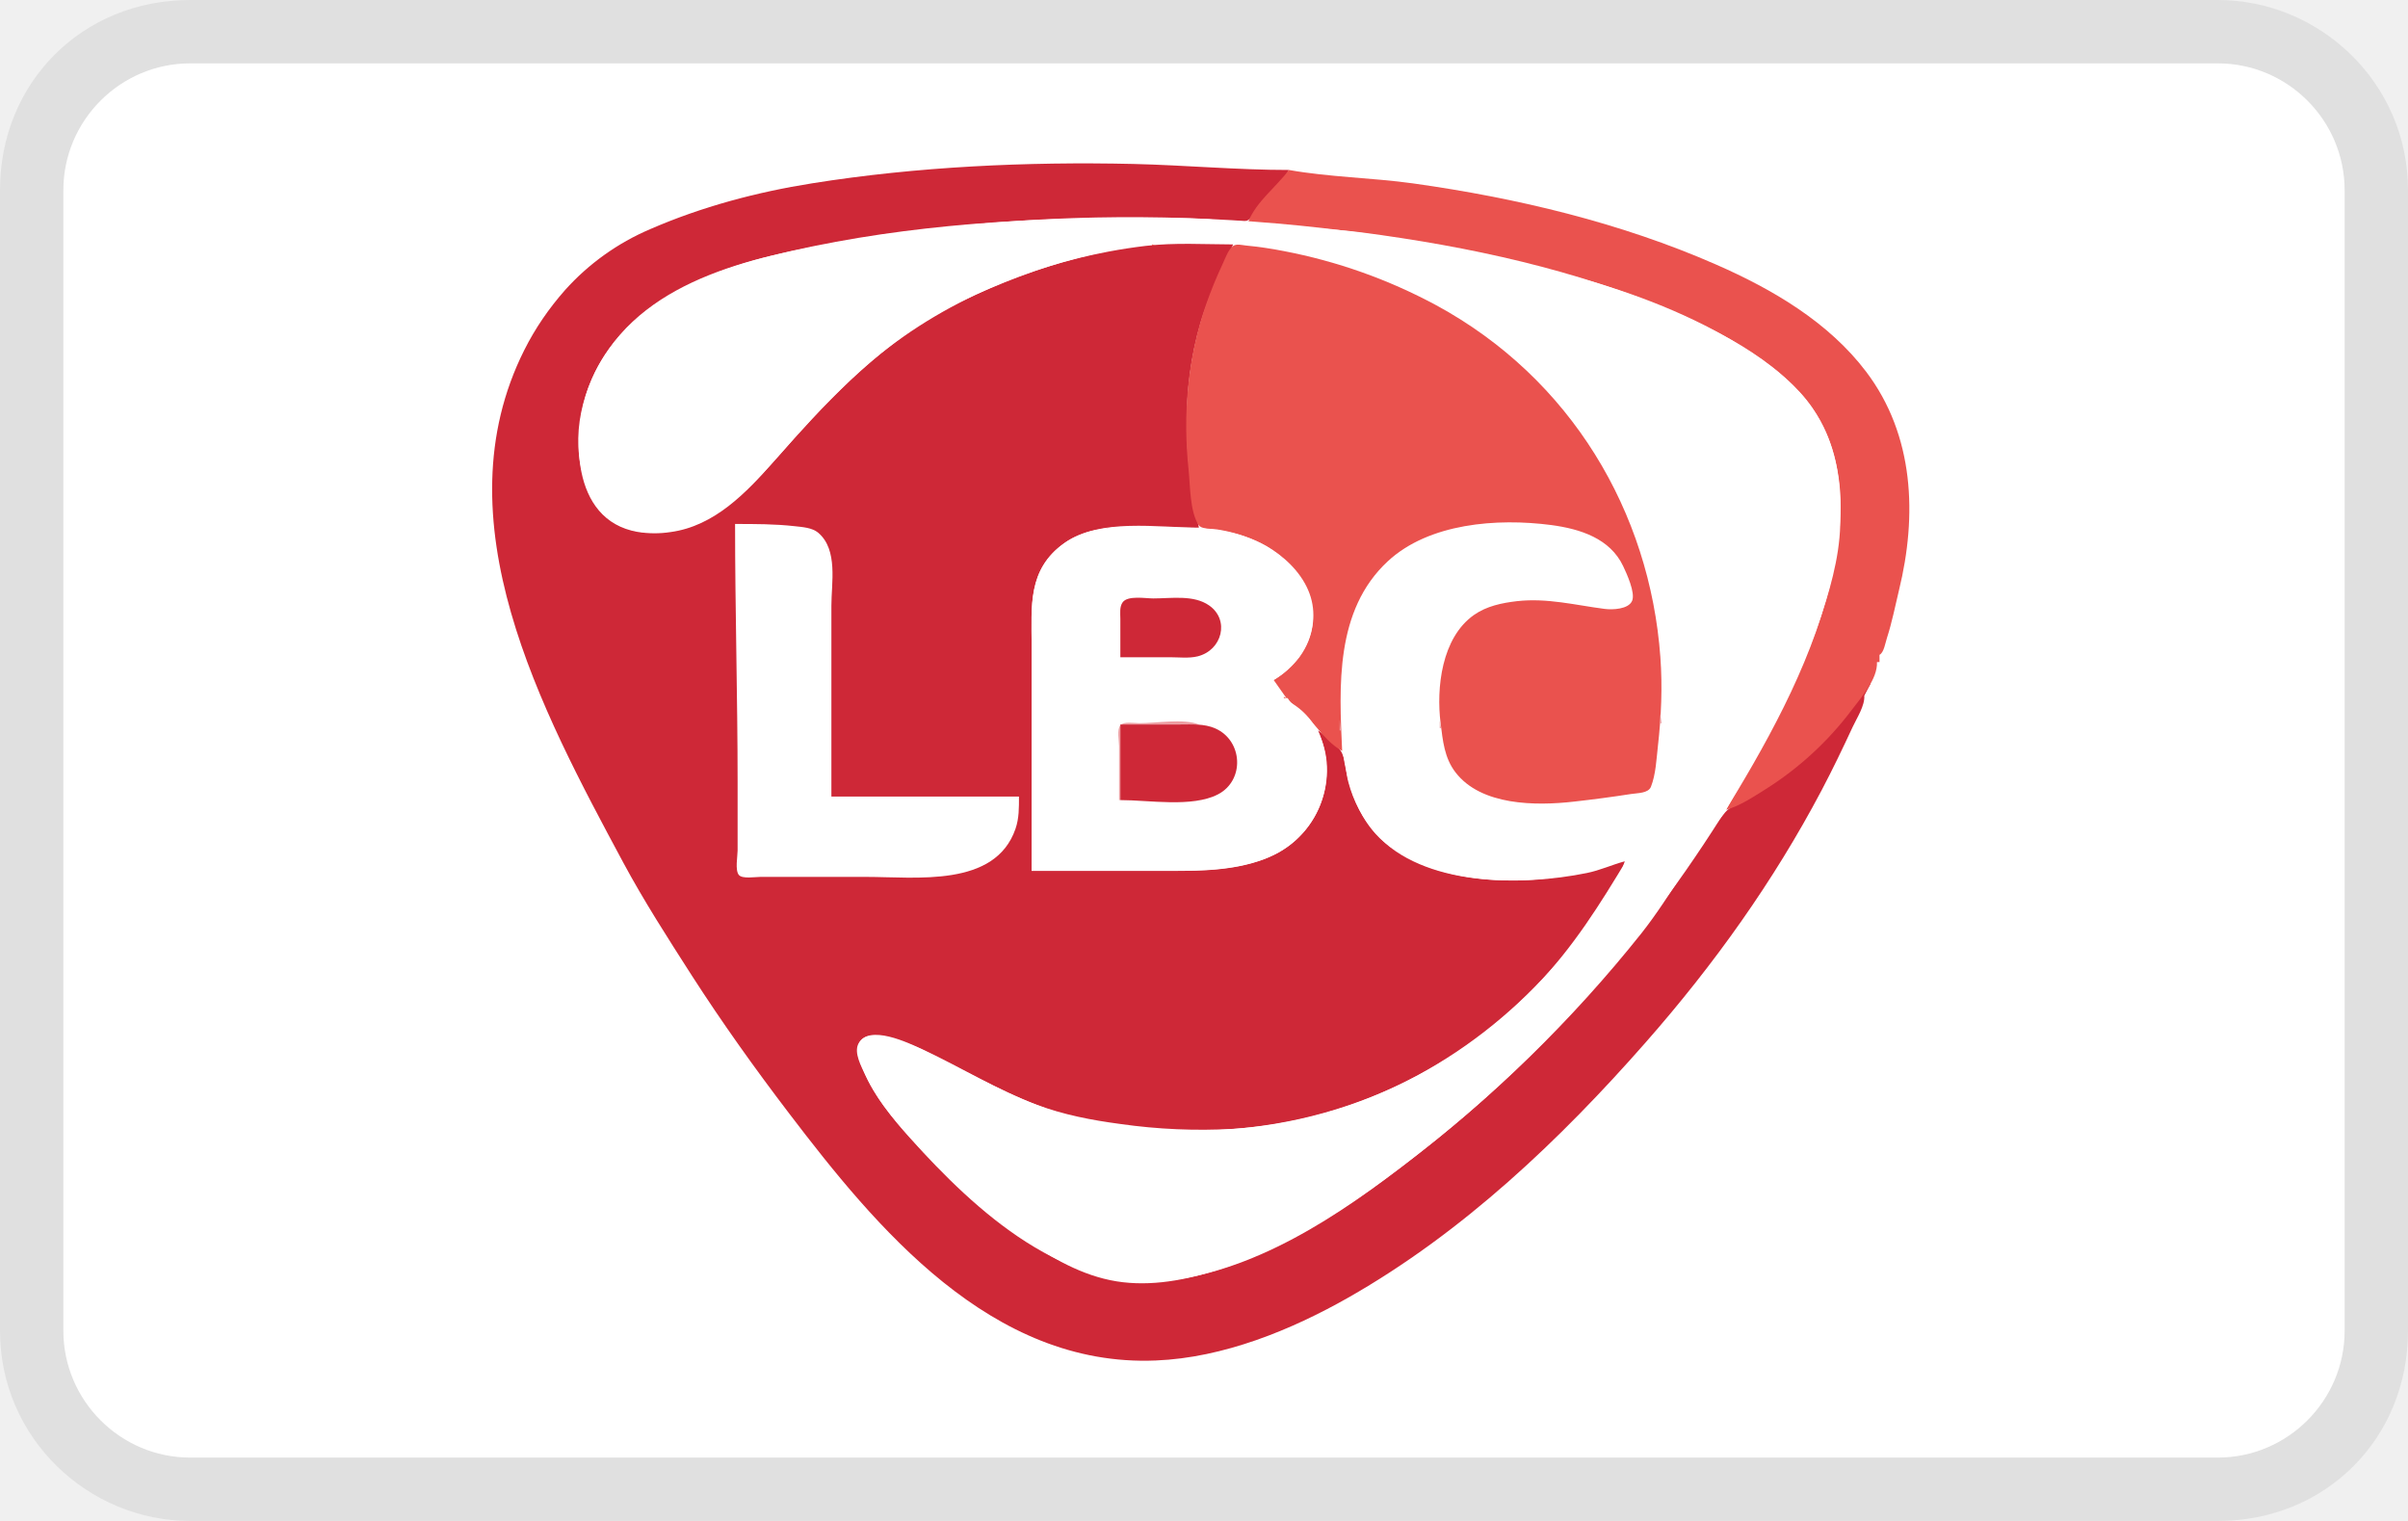
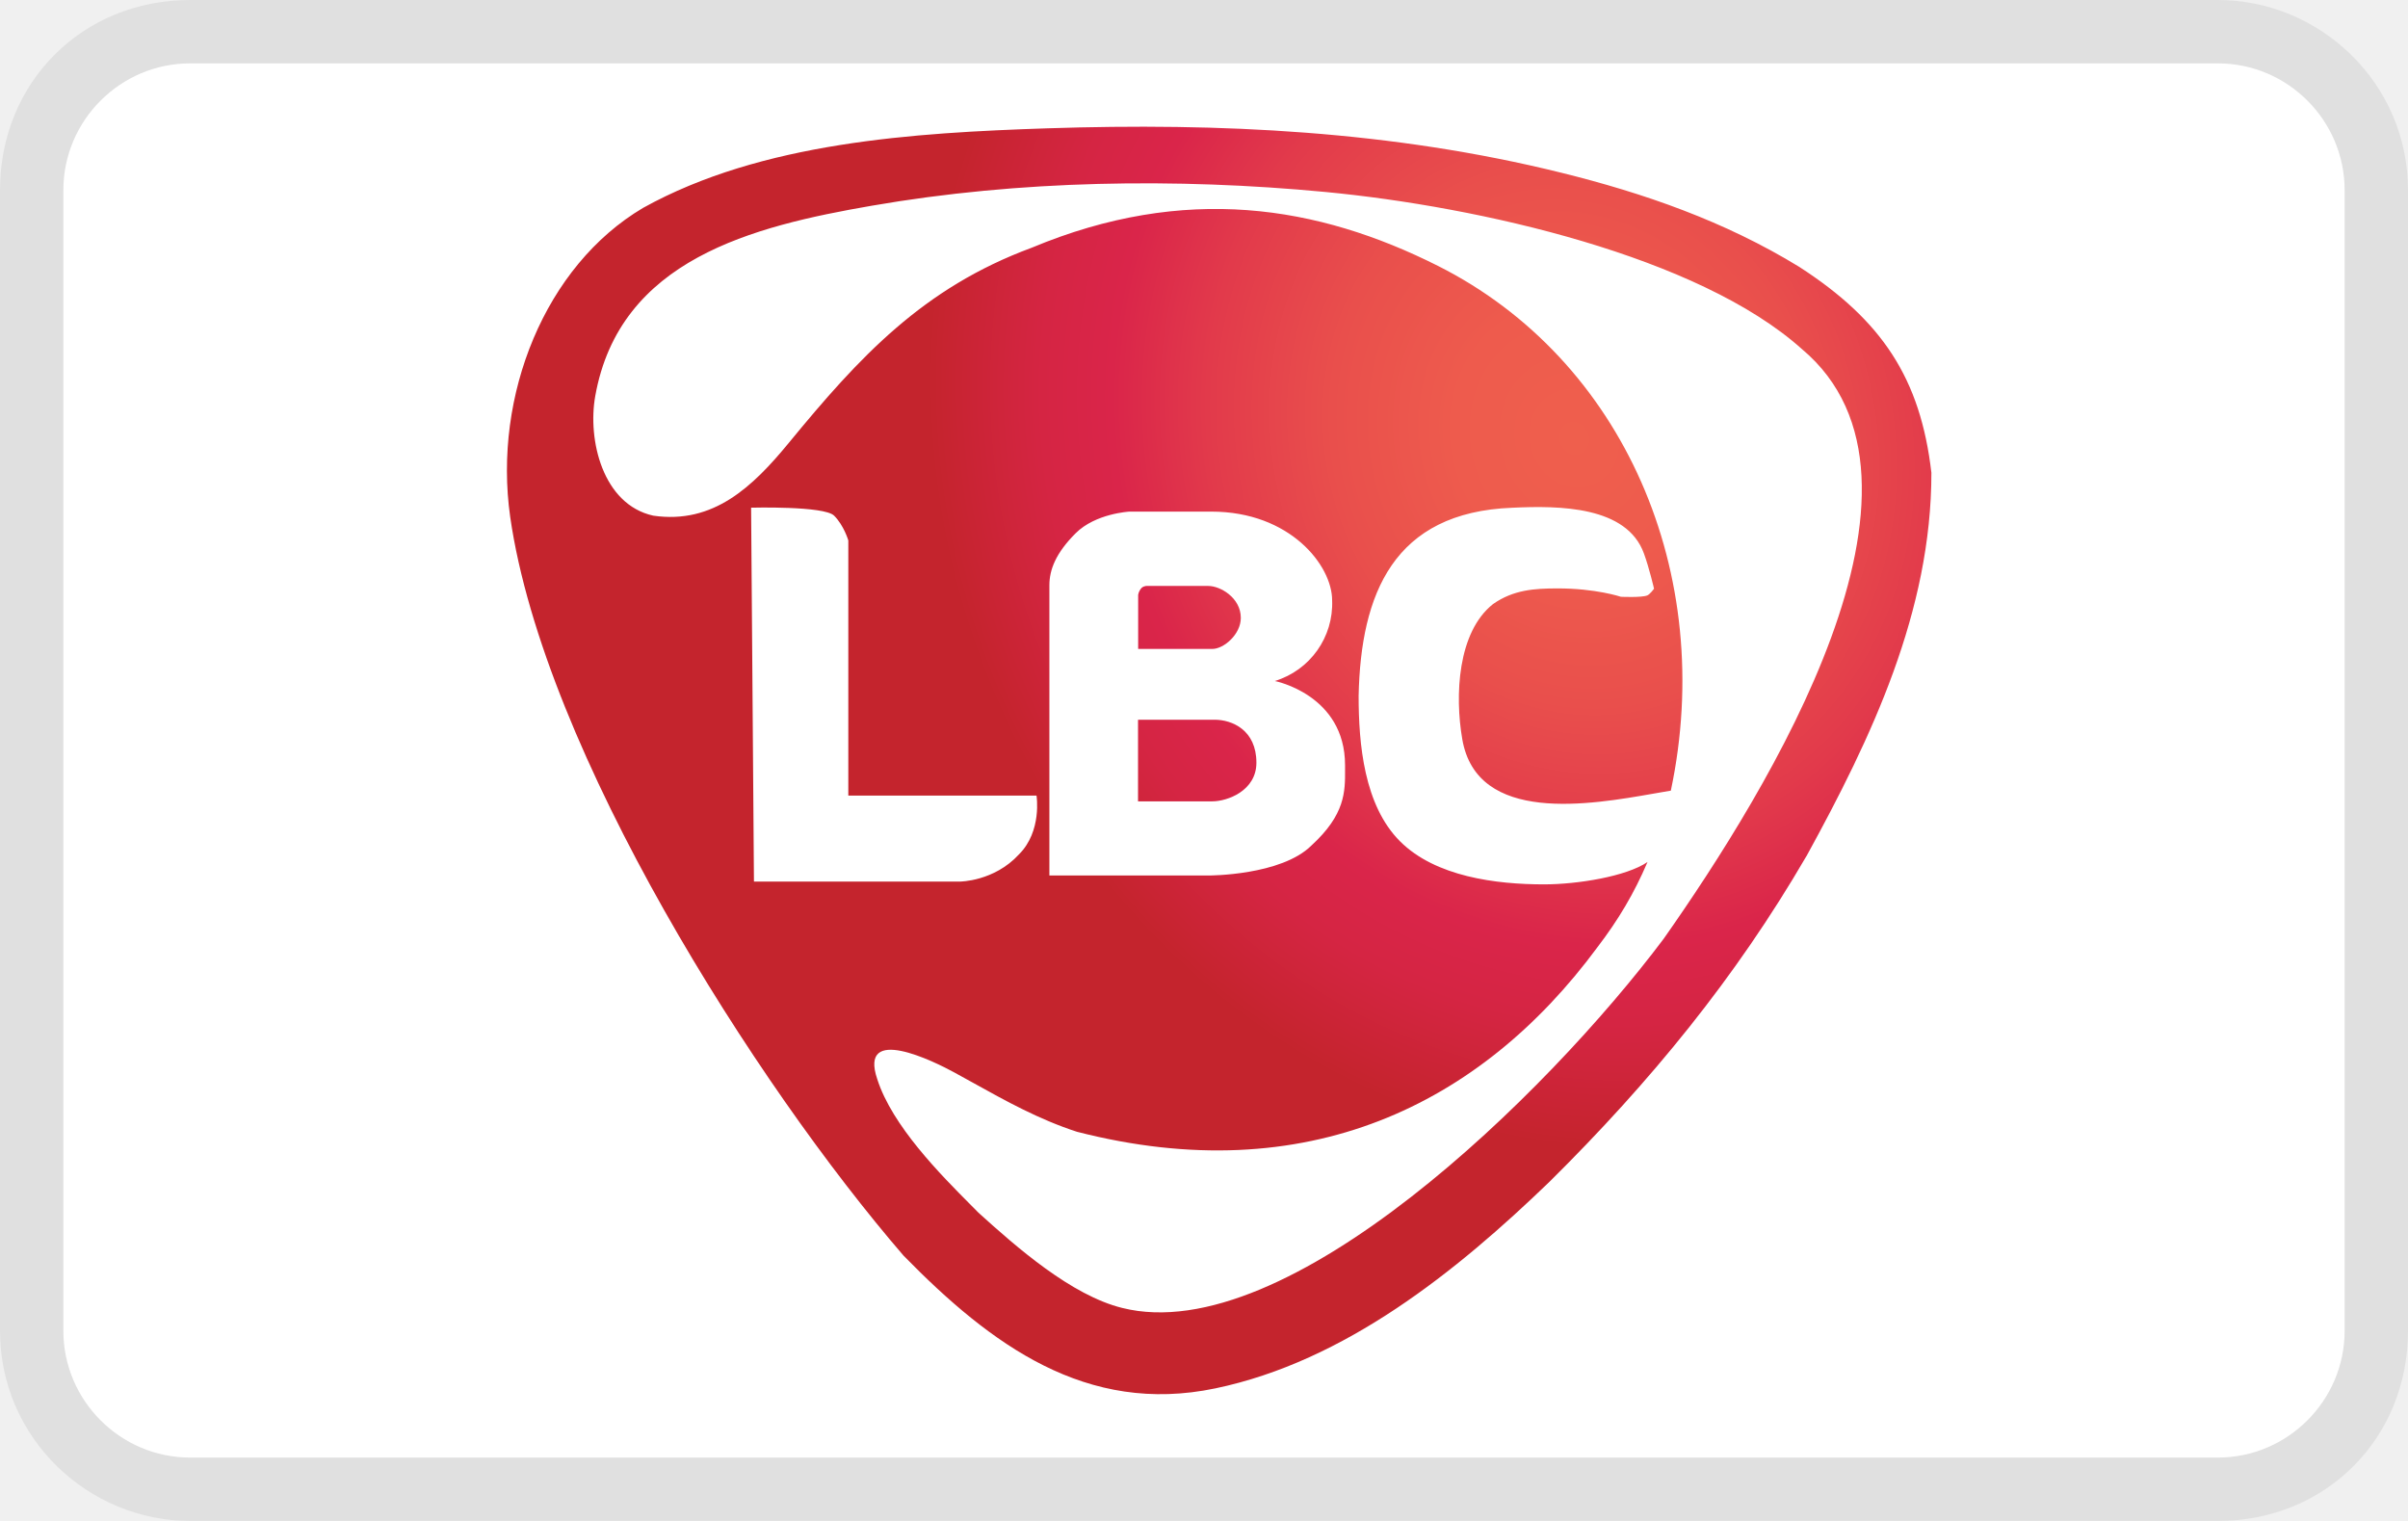
<svg xmlns="http://www.w3.org/2000/svg" role="img" viewBox="0 0 38 24" width="38" height="24" aria-labelledby="pi-lbc">
-   <path fill="#000" opacity=".07" d="M35 0H3C1.3 0 0 1.3 0 3v18c0 1.7 1.4 3 3 3h32c1.7 0 3-1.3 3-3V3c0-1.7-1.4-3-3-3z" />
-   <path fill="#fff" d="M35 1c1.1 0 2 .9 2 2v18c0 1.1-.9 2-2 2H3c-1.1 0-2-.9-2-2V3c0-1.1.9-2 2-2h32" />
-   <g clip-path="url(#pi-a)">
-     <path d="m29.42 10.977.1-.19h-.02c-.37.521-.757 1.007-1.28 1.402a5.485 5.485 0 0 1-.64.417c-.112.062-.275.114-.355.212-.488.598-.842 1.302-1.323 1.91a20.954 20.954 0 0 1-3.762 3.666c-.845.64-1.773 1.258-2.8 1.604-.515.174-1.072.299-1.62.235-.55-.064-1.037-.33-1.48-.63a9.747 9.747 0 0 1-1.708-1.467c-.333-.363-.673-.728-.878-1.174-.06-.133-.182-.347-.108-.492.163-.316.79-.014 1.014.09.604.281 1.171.636 1.8.872.42.158.873.245 1.32.304a9.036 9.036 0 0 0 1.78.077c1.976-.128 3.73-1.089 5.005-2.499.44-.486.984-1.095 1.175-1.723-.203.055-.391.143-.6.185-1.03.21-2.587.215-3.331-.62a2.034 2.034 0 0 1-.431-.815c-.041-.147-.038-.358-.118-.49-.072-.117-.243-.247-.36-.325.36.83-.015 1.762-.94 2.063-.52.17-1.058.153-1.6.153h-1.98v-3.56c0-.618-.07-1.199.52-1.615.562-.395 1.462-.241 2.12-.241-.235-1.08-.287-2.166.028-3.239.128-.433.331-.82.512-1.23-.464-.001-.916-.031-1.38.023-1.554.184-3.1.802-4.28 1.78-.588.488-1.093 1.056-1.592 1.624-.425.484-.932 1.019-1.628 1.112a1.658 1.658 0 0 1-.52-.003c-1.066-.187-1.04-1.575-.766-2.302.437-1.163 1.66-1.751 2.846-2.048 1.854-.463 3.811-.604 5.72-.604.406 0 .816-.005 1.22.021.154.01.453.083.594.025.086-.036.142-.165.195-.235.141-.188.37-.362.471-.568-.817 0-1.642-.076-2.46-.095-1.67-.038-3.411.042-5.06.305-.883.14-1.745.37-2.56.724a3.813 3.813 0 0 0-1.342.96c-.256.29-.472.604-.644.947-1.347 2.683.269 5.68 1.561 8.087.328.61.706 1.196 1.08 1.78.48.746.997 1.47 1.537 2.178 1.368 1.795 3.188 4.009 5.788 3.9 1.067-.043 2.137-.481 3.04-.994 1.808-1.028 3.347-2.497 4.688-4.023 1.08-1.228 2.022-2.548 2.777-3.978.174-.33.335-.665.492-1.003.067-.144.193-.333.183-.493Z" fill="#CE2837" />
-     <path d="M20.34 2.682c-.201.27-.513.497-.64.814.586.103 1.206.095 1.8.173 1.685.222 3.388.588 4.94 1.26.917.398 1.957.963 2.371 1.882.214.473.242.969.229 1.477-.014.526-.176 1.076-.35 1.572-.364 1.033-.912 1.96-1.45 2.917.218-.06.432-.205.62-.322a5.117 5.117 0 0 0 1.36-1.25c.154-.204.412-.49.4-.758h.04v-.114c.07-.035.093-.193.117-.265.081-.25.13-.504.191-.757.286-1.17.244-2.439-.52-3.447-.589-.777-1.466-1.295-2.368-1.69-1.505-.66-3.142-1.05-4.78-1.28-.648-.09-1.321-.098-1.96-.212Z" fill="#EA524E" />
-     <path d="M25.68 13.553c-.435.723-.847 1.384-1.443 2.008-1.47 1.537-3.534 2.362-5.717 2.272-.612-.026-1.3-.105-1.88-.297-.655-.216-1.253-.553-1.86-.864-.261-.134-.545-.265-.84-.314-.125-.021-.282-.042-.365.075-.094.132.002.343.057.472.17.396.446.738.736 1.06 1.024 1.139 2.464 2.48 4.172 2.23 1.499-.218 2.85-1.2 3.98-2.095 2.124-1.68 3.83-3.745 5.146-6.043.673-1.176 1.275-2.475 1.372-3.826.045-.614-.079-1.28-.44-1.8-.236-.34-.57-.604-.918-.84-.78-.53-1.723-.91-2.64-1.172-3.61-1.03-7.56-1.262-11.28-.678-1.455.228-3.265.506-4.15 1.763-.423.6-.62 1.383-.383 2.083.144.427.491.803.993.814 1.07.025 1.679-.777 2.308-1.477.757-.84 1.596-1.67 2.652-2.173 1.18-.563 2.507-.963 3.84-.933 3.266.076 6.184 2.22 6.977 5.227.21.796.268 1.611.205 2.425-.022.282-.013.707-.152.963-.038.07-.138.073-.21.086a15.96 15.96 0 0 1-.62.095c-.773.106-2.028.213-2.379-.652-.257-.635-.218-1.761.38-2.226.267-.209.587-.24.919-.27.418-.038.813.127 1.22.129.121 0 .378.03.4-.133.013-.097-.046-.23-.074-.322-.13-.414-.398-.675-.846-.783-.88-.214-2.12-.162-2.84.413-.93.742-.964 2.223-.782 3.268.079.446.253.937.622 1.244.98.818 2.717.714 3.84.271Z" fill="#fff" />
-     <path d="M18.18 3.856v.019h.06l-.06-.019Zm1.92 6.875.2.284-.04-.019v.02h.06c.064.11.207.189.298.283.184.19.319.416.562.55-.046-1.01-.116-2.216.72-2.992.649-.602 1.724-.684 2.58-.572.464.062.928.214 1.134.647.056.118.196.422.142.549-.057.133-.308.144-.436.127-.463-.06-.905-.175-1.38-.122-.241.028-.481.078-.68.218-.512.36-.596 1.154-.526 1.709.035.273.058.546.236.776.403.523 1.26.53 1.87.46.302-.034.6-.073.9-.12.1-.016.271-.009.313-.114.077-.194.087-.437.11-.642.053-.468.073-.932.039-1.402-.166-2.29-1.41-4.402-3.542-5.557a8.384 8.384 0 0 0-2.4-.852 6.053 6.053 0 0 0-.6-.088c-.066-.006-.15-.034-.207.012-.073.06-.117.19-.156.273a6.83 6.83 0 0 0-.264.644c-.294.838-.369 1.74-.276 2.614.026.246.019.65.156.865.047.074.208.059.287.071.237.036.468.105.68.212.697.351 1.117 1.132.625 1.806a1.462 1.462 0 0 1-.405.36Z" fill="#EA524E" />
-     <path d="M11.6 8.269c0 1.357.04 2.715.04 4.072v1.08c0 .092-.043.31.02.386.055.065.261.03.34.03H13.66c.8 0 2.043.171 2.365-.758.058-.168.055-.336.055-.51h-2.96V9.556c0-.356.107-.88-.206-1.148-.097-.083-.25-.091-.374-.105-.31-.035-.627-.035-.94-.035Z" fill="#fff" />
-     <path d="M17.46 8.326v.019h.08l-.08-.02Z" fill="#ED9EA2" />
-     <path d="M16.28 13.742h2.08c.58 0 1.208 0 1.74-.25.785-.373 1.107-1.42.591-2.117-.217-.293-.523-.393-.851-.53.6-.194 1.023-.82.845-1.42-.092-.31-.332-.569-.605-.75-.426-.283-.953-.35-1.46-.35-.588 0-1.34-.109-1.84.257-.563.412-.5.999-.5 1.6v3.56Z" fill="#fff" />
-     <path d="M17.68 10.371h.78c.141 0 .302.02.44-.014.387-.097.51-.575.18-.804-.244-.17-.595-.11-.88-.11-.125 0-.401-.05-.483.06-.053.072-.037.18-.037.262v.606Z" fill="#CE2837" />
-     <path d="m28.2 11.015.02.02-.02-.02Zm-7.9.02.02.018-.02-.019Zm7.88.018.02.019-.02-.019Zm-7.82.019.02.019-.02-.019Zm7.8.019.02.019-.02-.02Zm-7.74.019.02.019-.02-.02Zm.02.019.02.019-.02-.02Zm7.7 0 .02.019-.02-.02Zm-.02.038.02.019-.02-.02Zm-.02.056.02.02-.02-.02Zm-1.9.038v.152h.02l-.02-.152Zm1.88 0 .02.02-.02-.02Zm-.02.038.02.02-.02-.02Zm-7.42.02.02.018-.02-.019Zm.02.018.02.02-.02-.02Zm7.38 0 .02.02-.02-.02Zm-6.9.02v.17h.02l-.02-.17Zm1.58.018v.114h.02l-.02-.114Zm5.3 0 .02.019-.02-.019Zm-7.32.019.02.019-.02-.02Zm-3.04 1.231h.02v-1.193h1.24c-.243-.097-.675-.02-.94-.02-.073 0-.249-.03-.3.031-.056.067-.02.248-.02.33v.852ZM28 11.413l.02.019-.02-.02Z" fill="#ED9EA2" />
-     <path d="M17.68 11.432v1.193c.455 0 1.132.12 1.54-.09.425-.22.395-.846-.04-1.04-.175-.078-.372-.063-.56-.063h-.94Z" fill="#CE2837" />
+   <g clip-path="url(#pi-lbc-a)">
+     <path opacity=".07" d="M35 0H3C1.3 0 0 1.3 0 3v18c0 1.7 1.4 3 3 3h32c1.7 0 3-1.3 3-3V3c0-1.7-1.4-3-3-3Z" fill="#000" />
+     <path d="M35 1c1.1 0 2 .9 2 2v18c0 1.1-.9 2-2 2H3c-1.1 0-2-.9-2-2V3c0-1.1.9-2 2-2h32Z" fill="#fff" />
+     <path d="M18.11 9.246s-.051-.007-.094.03a.214.214 0 0 0-.055.11v.854h1.17c.182 0 .45-.231.45-.49 0-.317-.323-.504-.513-.504h-.959Z" fill="url(#pi-lbc-b)" />
+     <path d="M17.959 12.645h1.172c.236 0 .696-.166.696-.61 0-.517-.386-.678-.658-.678h-1.21v1.288Z" fill="url(#pi-lbc-c)" />
+     <path fill-rule="evenodd" clip-rule="evenodd" d="M28.505 13.514c1.033-1.88 1.974-3.871 1.974-6.054-.173-1.488-.778-2.404-2.084-3.248-1.176-.721-2.452-1.164-3.759-1.487-2.666-.66-5.382-.79-8.112-.7-2.095.07-4.505.216-6.377 1.256-1.542.913-2.368 2.957-2.096 4.874.533 3.709 3.882 8.966 6.209 11.66 1.378 1.407 2.884 2.518 4.919 2.093 2.046-.427 3.807-1.846 5.273-3.26 1.596-1.58 2.938-3.22 4.052-5.134ZM20.913 3.029c2.44.232 5.891 1.018 7.52 2.477 2.492 2.087-.532 6.965-2.178 9.306-1.843 2.456-5.947 6.476-8.545 5.827-.803-.198-1.667-.958-2.268-1.502a36.992 36.992 0 0 0-.115-.116c-.49-.492-1.248-1.257-1.483-1.992-.298-.874.903-.277 1.214-.107l.283.156c.538.299 1.055.586 1.654.781 3.611.927 6.37-.415 8.212-2.91.333-.435.582-.855.792-1.347-.333.228-1.104.353-1.634.353-.754 0-1.712-.12-2.272-.68-.568-.567-.653-1.538-.653-2.295.034-1.608.55-2.897 2.425-2.968.751-.036 1.807-.024 2.077.721.082.222.16.557.16.557s-.066.09-.108.106c-.09.036-.415.021-.415.021s-.398-.134-1.006-.132c-.35 0-.69.02-1.012.247-.559.442-.605 1.442-.485 2.133.232 1.348 2.026 1.032 3.024.857l.267-.046c.724-3.424-.746-6.806-3.674-8.28-1.896-.954-3.993-1.297-6.412-.287-1.716.634-2.719 1.723-3.832 3.078-.572.696-1.192 1.288-2.14 1.15-.8-.177-1.038-1.198-.916-1.885.383-2.161 2.487-2.681 4.365-3.006 2.33-.404 4.803-.44 7.155-.217Zm-9.06 4.982.045 5.9h3.248s.54 0 .934-.429c.368-.367.277-.928.277-.928h-2.97V8.528s-.068-.235-.224-.391c-.157-.157-1.31-.126-1.31-.126Zm9.169 1.46a1.277 1.277 0 0 1-.905 1.275s1.109.215 1.109 1.33v.065c.002.35.004.711-.53 1.2-.477.476-1.62.474-1.62.474H16.56v-4.58c0-.245.102-.509.415-.821.313-.313.848-.341.848-.341h1.293c1.245 0 1.906.852 1.906 1.399Z" fill="url(#pi-lbc-d)" />
  </g>
  <defs>
-     <clipPath id="pi-a">
-       <path fill="#fff" transform="translate(7 2)" d="M0 0h24v20H0z" />
+     <radialGradient id="pi-lbc-b" cx="0" cy="0" r="1" gradientUnits="userSpaceOnUse" gradientTransform="rotate(159.222 11.795 5.73) scale(10.0605 11.367)">
+       <stop stop-color="#EF5F4D" />
+       <stop offset=".185" stop-color="#EE5B4D" />
+       <stop offset=".376" stop-color="#E94F4C" />
+       <stop offset=".568" stop-color="#E23A4B" />
+       <stop offset=".715" stop-color="#DA254A" />
+       <stop offset=".824" stop-color="#D52543" />
+       <stop offset=".984" stop-color="#C6242F" />
+       <stop offset="1" stop-color="#C4242D" />
+     </radialGradient>
+     <radialGradient id="pi-lbc-c" cx="0" cy="0" r="1" gradientUnits="userSpaceOnUse" gradientTransform="rotate(159.222 11.795 5.73) scale(10.0605 11.367)">
+       <stop stop-color="#EF5F4D" />
+       <stop offset=".185" stop-color="#EE5B4D" />
+       <stop offset=".376" stop-color="#E94F4C" />
+       <stop offset=".568" stop-color="#E23A4B" />
+       <stop offset=".715" stop-color="#DA254A" />
+       <stop offset=".824" stop-color="#D52543" />
+       <stop offset=".984" stop-color="#C6242F" />
+       <stop offset="1" stop-color="#C4242D" />
+     </radialGradient>
+     <radialGradient id="pi-lbc-d" cx="0" cy="0" r="1" gradientUnits="userSpaceOnUse" gradientTransform="rotate(159.222 11.795 5.73) scale(10.0605 11.367)">
+       <stop stop-color="#EF5F4D" />
+       <stop offset=".185" stop-color="#EE5B4D" />
+       <stop offset=".376" stop-color="#E94F4C" />
+       <stop offset=".568" stop-color="#E23A4B" />
+       <stop offset=".715" stop-color="#DA254A" />
+       <stop offset=".824" stop-color="#D52543" />
+       <stop offset=".984" stop-color="#C6242F" />
+       <stop offset="1" stop-color="#C4242D" />
+     </radialGradient>
+     <clipPath id="pi-lbc-a">
+       <path fill="#fff" d="M0 0h38v24H0z" />
    </clipPath>
  </defs>
</svg>
